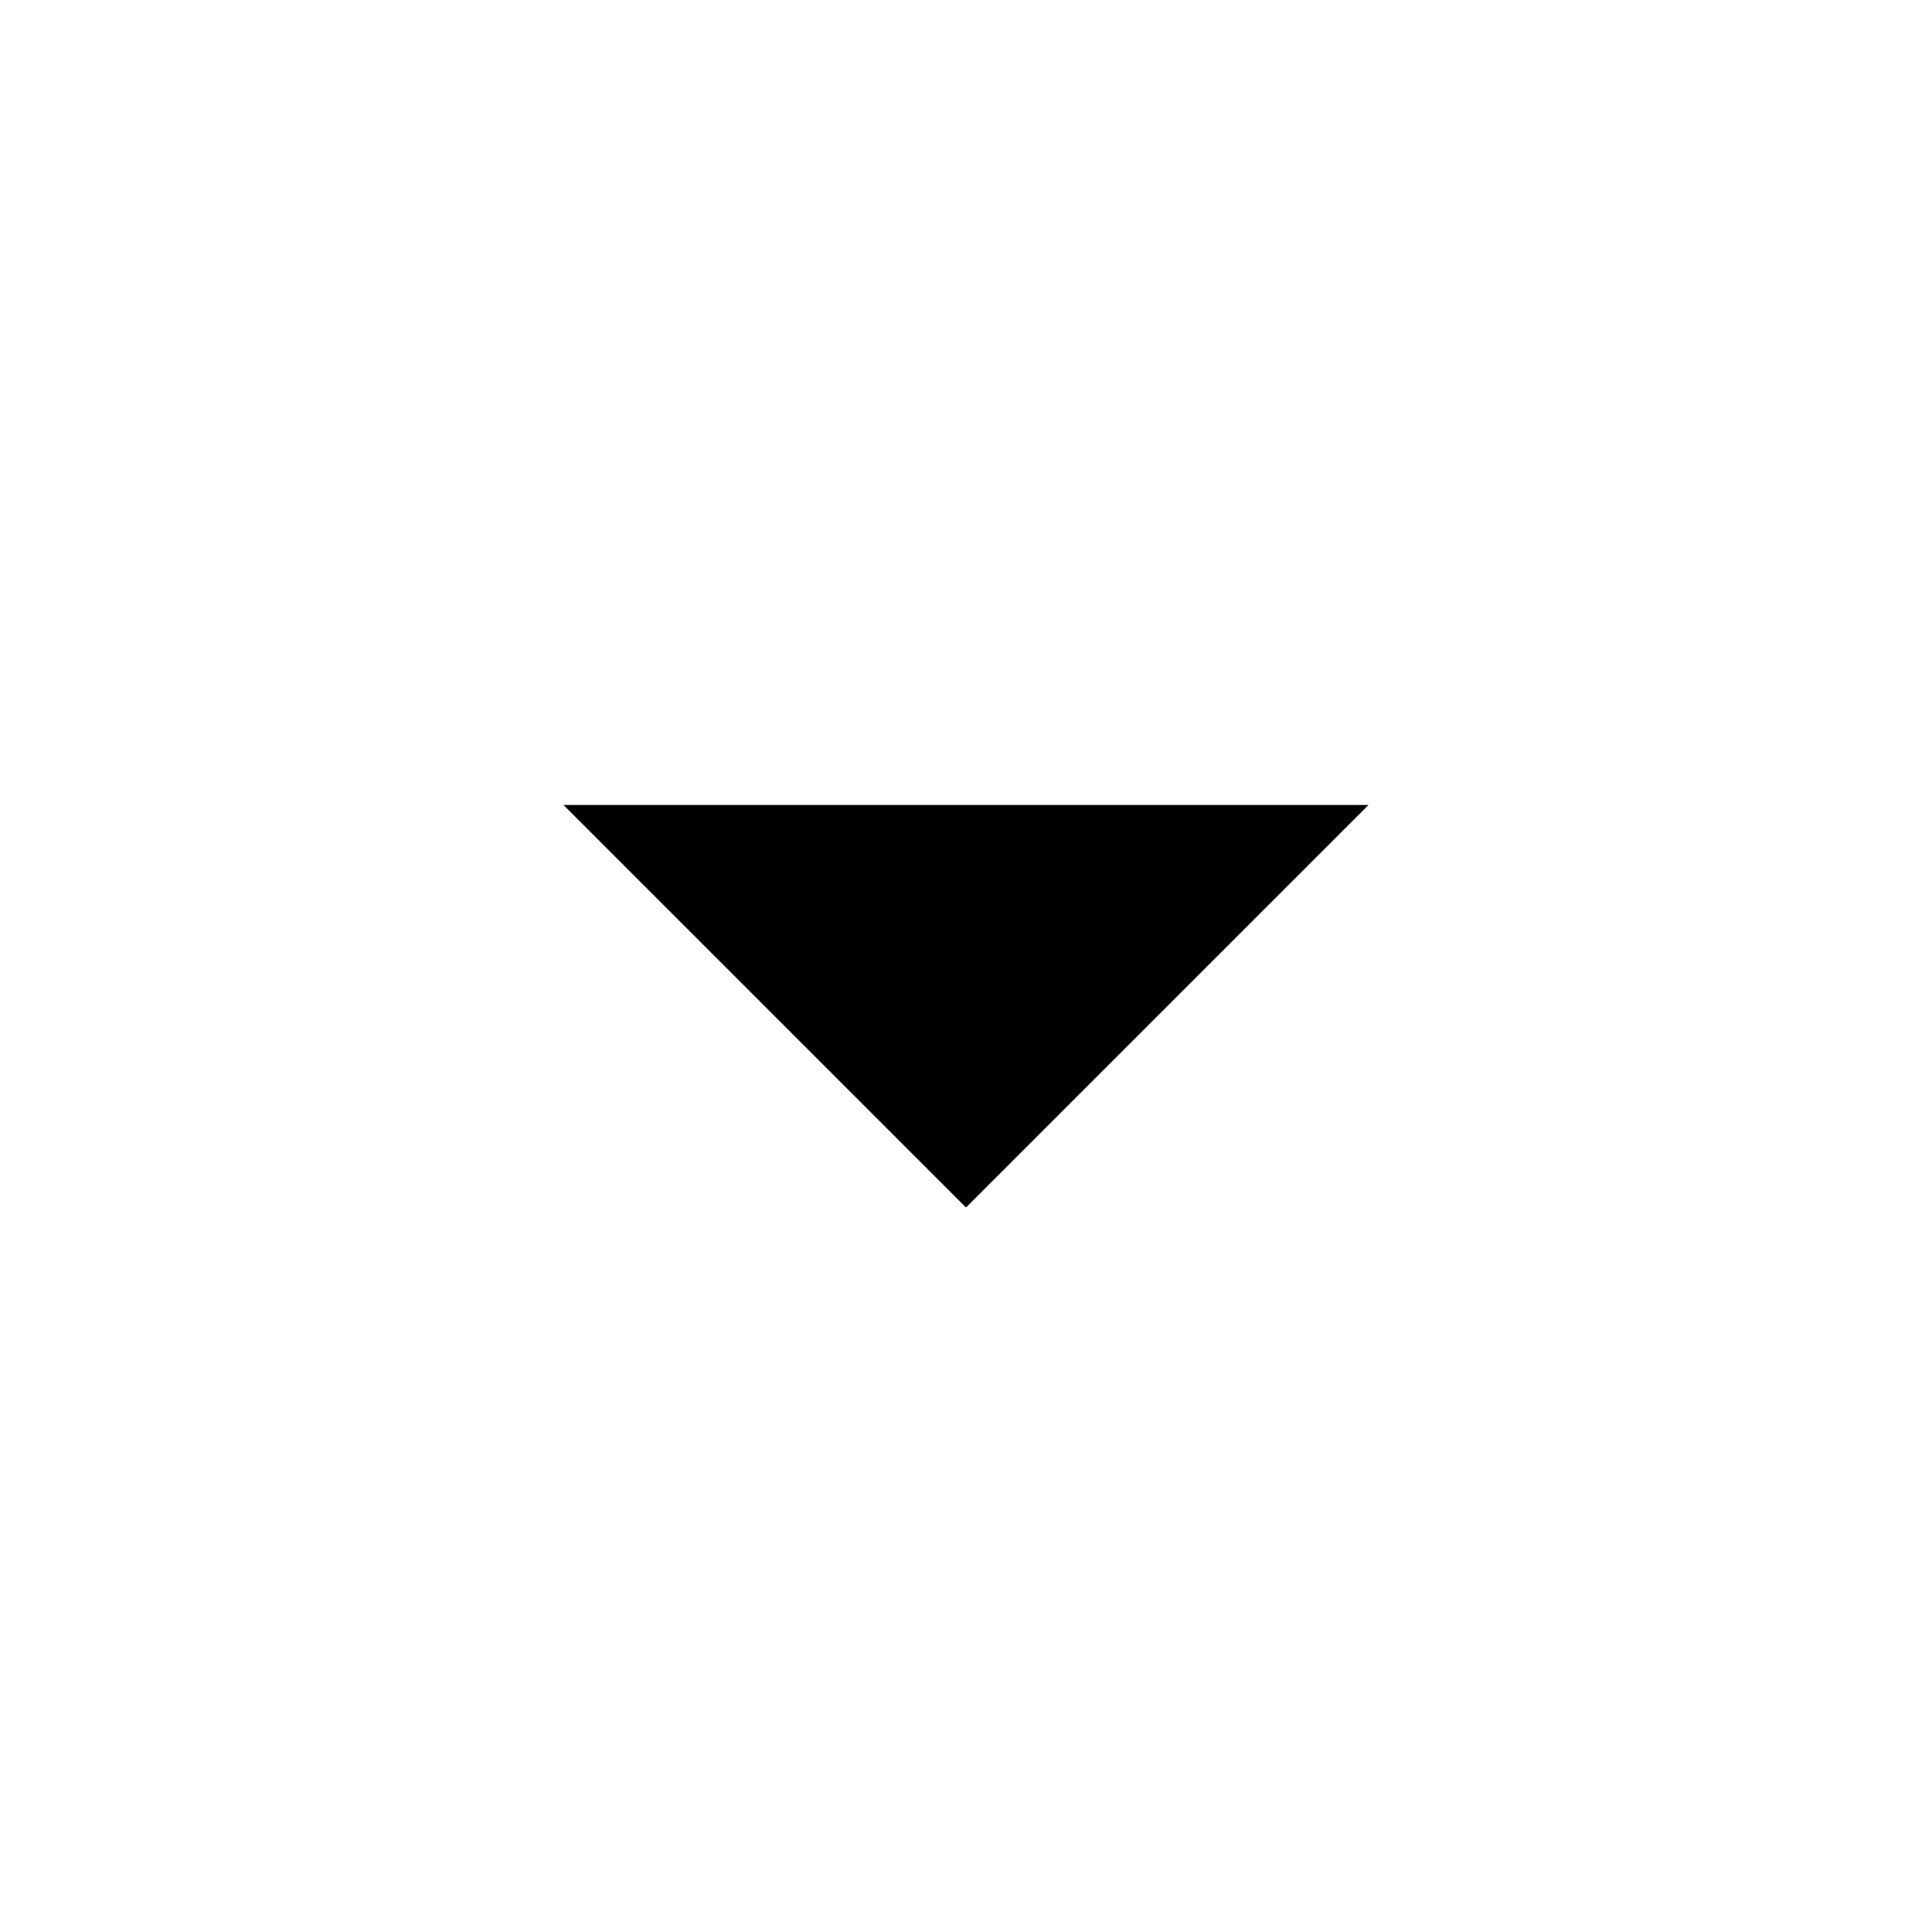
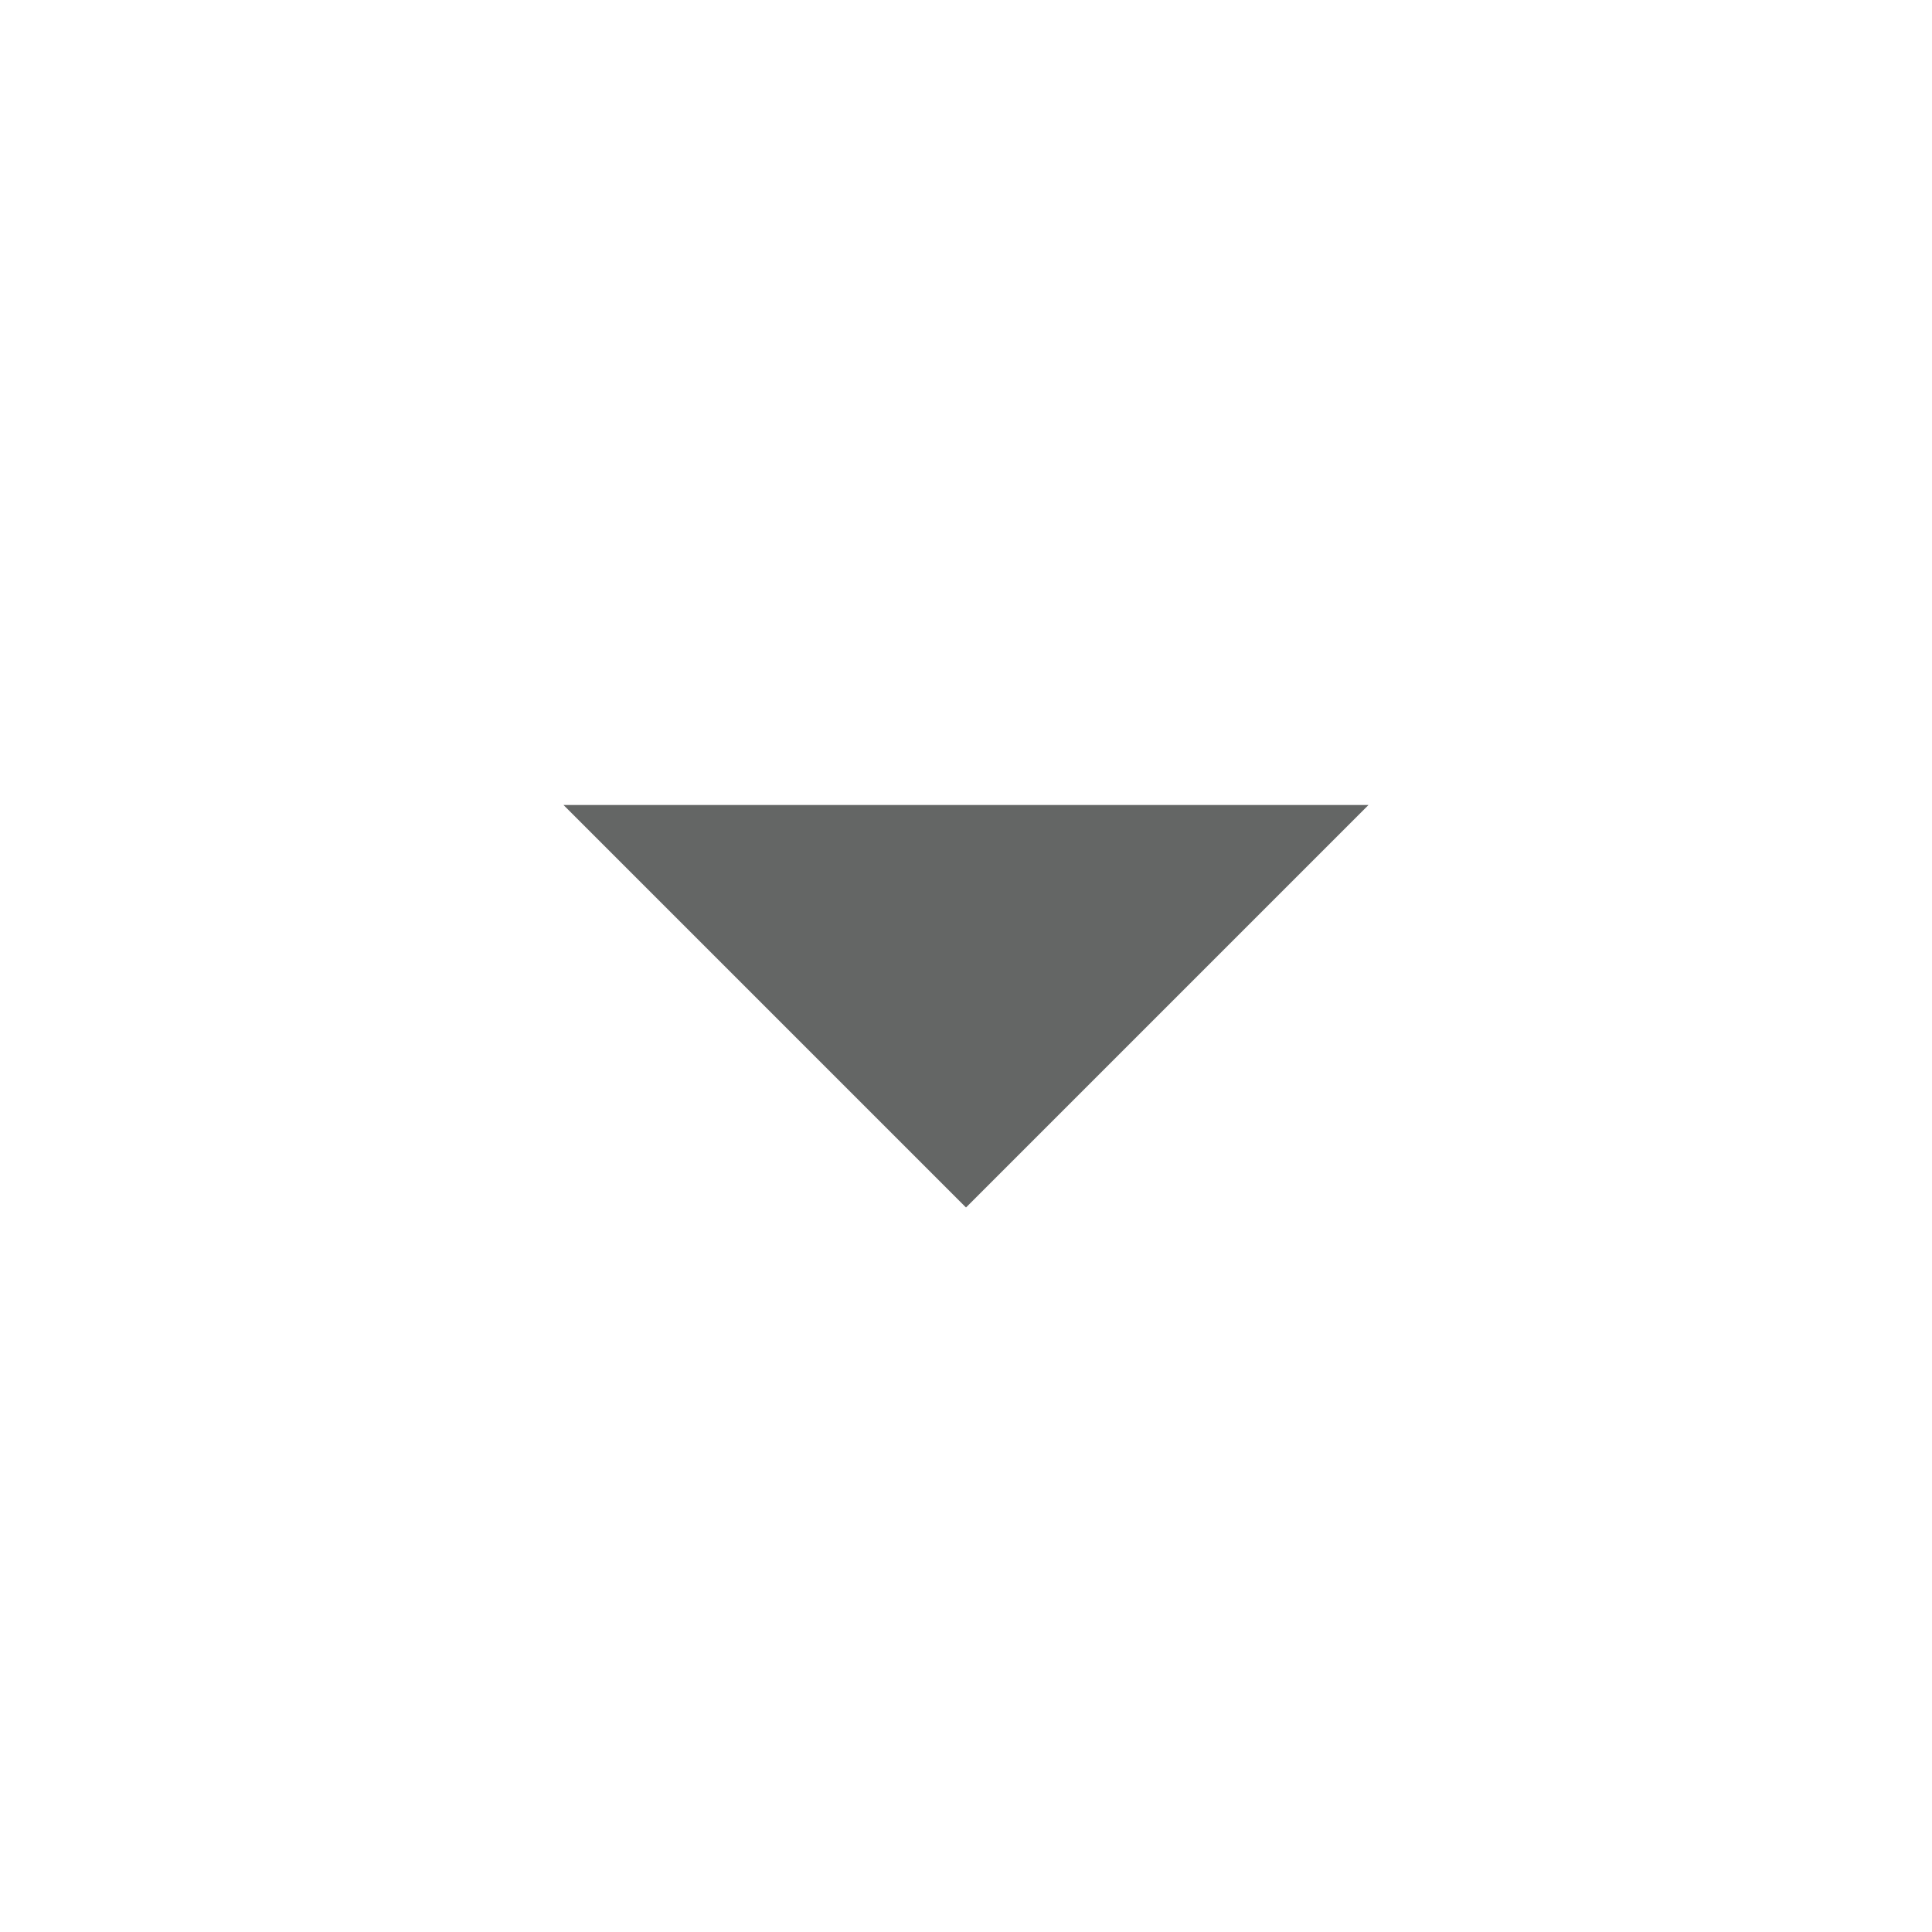
- <svg xmlns="http://www.w3.org/2000/svg" height="24px" viewBox="0 0 24 24" width="24px" fill="#000000">
+ <svg xmlns="http://www.w3.org/2000/svg" height="24px" viewBox="0 0 24 24" width="24px" fill="#646665">
  <path d="M0 0h24v24H0V0z" fill="none" />
  <path d="M7 10l5 5 5-5H7z" />
</svg>
